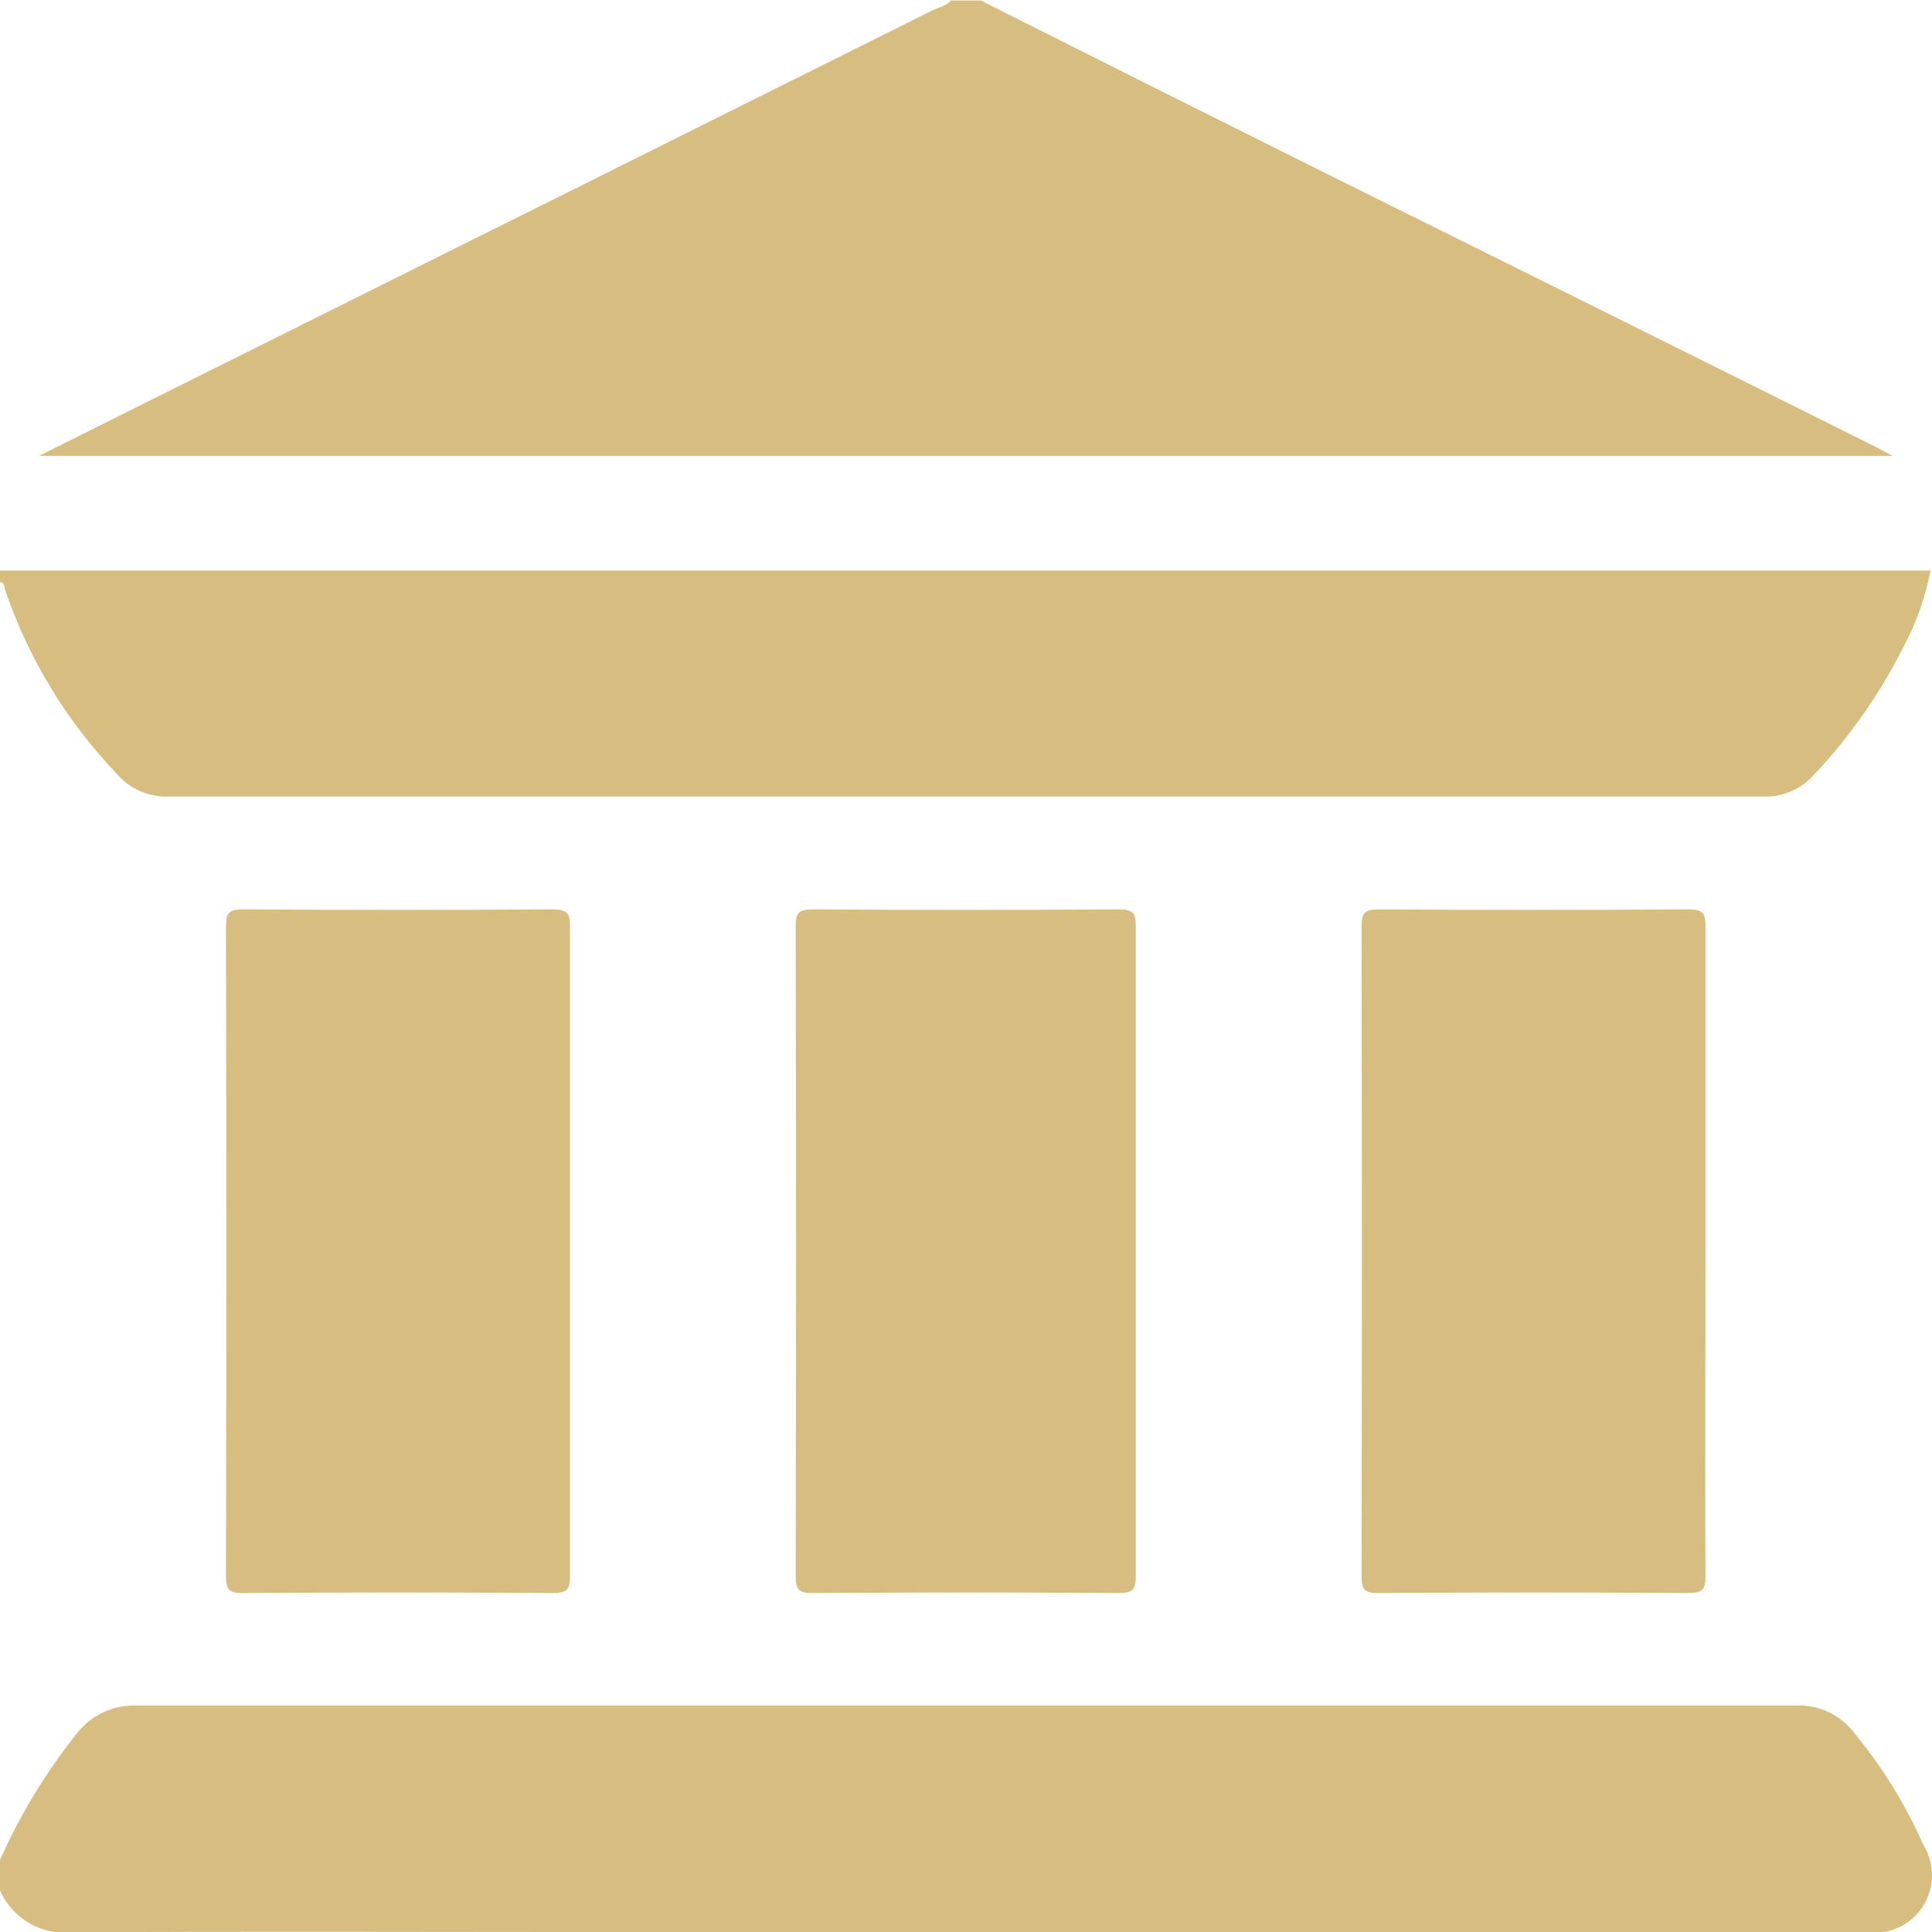
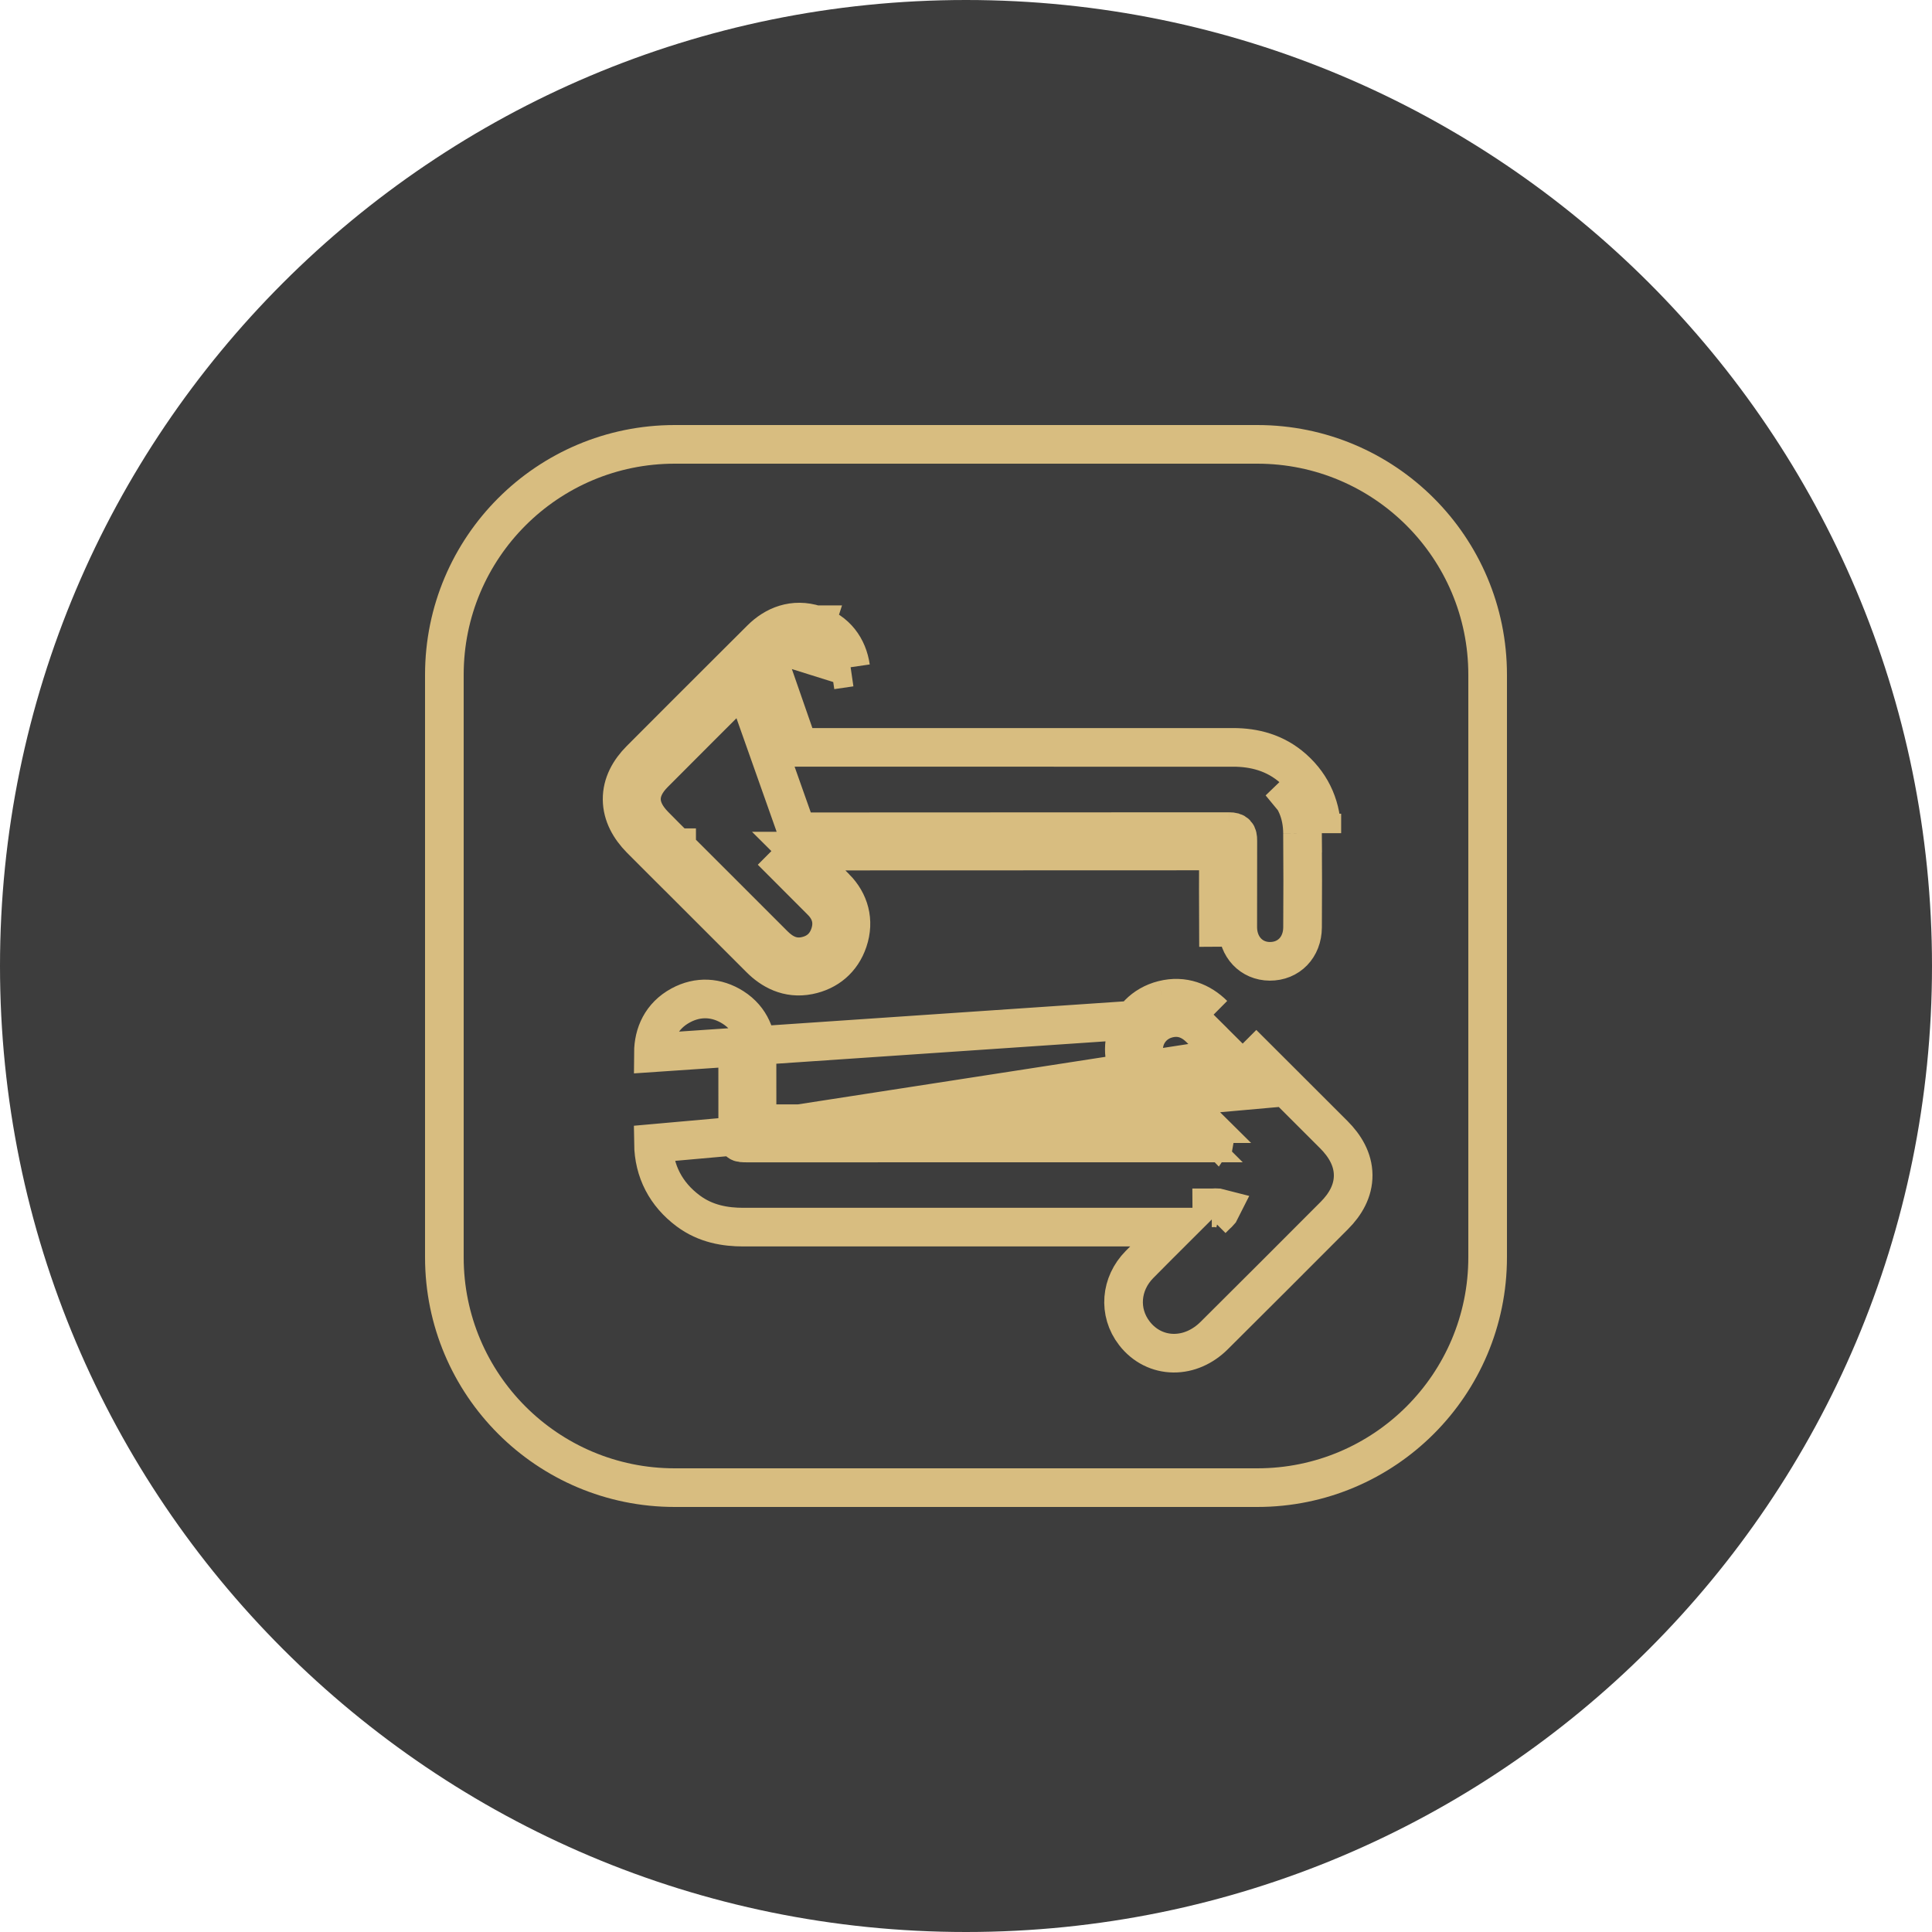
- <svg xmlns="http://www.w3.org/2000/svg" width="20" height="20" viewBox="0 0 20 20" fill="none">
-   <path d="M13.572 1.718C15.52 2.685 17.466 3.653 19.409 4.622L19.591 4.719H0.405L1.478 4.183C4.208 2.823 6.935 1.463 9.659 0.104C9.677 0.095 9.697 0.088 9.716 0.081C9.762 0.064 9.809 0.047 9.841 0.005H10.153C11.293 0.579 12.432 1.15 13.572 1.718Z" fill="#D8BD80" />
-   <path d="M1.21 8.011C0.692 7.47 0.298 6.822 0.055 6.113C0.052 6.105 0.051 6.096 0.049 6.087C0.044 6.059 0.038 6.029 0 6.024V5.906H19.985C19.932 6.179 19.84 6.441 19.71 6.686C19.465 7.175 19.151 7.626 18.775 8.023C18.71 8.096 18.63 8.154 18.54 8.192C18.45 8.231 18.353 8.249 18.255 8.246H1.743C1.642 8.249 1.542 8.23 1.449 8.189C1.357 8.149 1.275 8.088 1.21 8.011Z" fill="#D8BD80" />
-   <path d="M11.579 9.414C10.525 9.421 9.471 9.421 8.416 9.414C8.27 9.414 8.235 9.449 8.237 9.594C8.242 11.833 8.242 14.072 8.237 16.311C8.237 16.458 8.269 16.492 8.416 16.491C9.47 16.484 10.524 16.484 11.579 16.491C11.725 16.491 11.759 16.457 11.758 16.311V9.591C11.759 9.449 11.725 9.414 11.579 9.414Z" fill="#D8BD80" />
-   <path d="M2.518 9.414C3.586 9.421 4.653 9.421 5.72 9.414C5.866 9.414 5.904 9.449 5.9 9.594V16.311C5.901 16.457 5.867 16.491 5.72 16.491C4.653 16.484 3.586 16.484 2.518 16.491C2.372 16.492 2.339 16.458 2.339 16.311C2.344 14.072 2.344 11.833 2.339 9.594C2.339 9.449 2.371 9.414 2.518 9.414Z" fill="#D8BD80" />
-   <path d="M17.476 9.414C16.409 9.421 15.342 9.421 14.274 9.414C14.127 9.414 14.094 9.449 14.094 9.594C14.1 11.833 14.1 14.072 14.094 16.311C14.094 16.458 14.128 16.492 14.274 16.491C15.342 16.484 16.409 16.484 17.476 16.491C17.623 16.491 17.657 16.457 17.655 16.311C17.651 15.565 17.653 14.819 17.654 14.072C17.655 13.699 17.655 13.326 17.655 12.953V9.594C17.657 9.447 17.622 9.414 17.476 9.414Z" fill="#D8BD80" />
-   <path d="M19.198 17.943C19.487 18.294 19.727 18.683 19.911 19.099C19.971 19.196 20.002 19.308 20 19.422C19.998 19.536 19.963 19.647 19.901 19.742C19.837 19.837 19.749 19.912 19.645 19.958C19.54 20.004 19.425 20.02 19.312 20.002H8.32C7.48 20.002 6.64 20.001 5.801 20C4.122 19.998 2.442 19.995 0.763 20.002C0.606 20.022 0.447 19.99 0.309 19.912C0.172 19.834 0.063 19.713 0 19.568V19.255C0.206 18.79 0.471 18.353 0.788 17.954C0.86 17.858 0.954 17.781 1.062 17.729C1.17 17.677 1.289 17.652 1.409 17.656H18.591C18.708 17.651 18.824 17.674 18.93 17.724C19.036 17.774 19.128 17.849 19.198 17.943Z" fill="#D8BD80" />
+ <svg xmlns="http://www.w3.org/2000/svg" width="50" height="50" viewBox="0 0 50 50" fill="none">
+   <rect width="50" height="50" rx="25" fill="#3D3D3D" />
+   <path d="M21.268 23.33C21.503 23.57 21.584 23.86 21.474 24.187C21.37 24.497 21.148 24.683 20.832 24.746C20.511 24.81 20.251 24.678 20.028 24.455C19.577 24.003 19.125 23.552 18.673 23.1L17.768 22.196C17.682 22.11 17.597 22.025 17.511 21.94L17.511 21.939L17.51 21.939C17.317 21.747 17.124 21.555 16.934 21.361C16.493 20.913 16.487 20.456 16.927 20.015C17.705 19.233 18.486 18.454 19.267 17.674L21.268 23.33ZM21.268 23.33C20.926 22.983 20.582 22.639 20.237 22.295C20.147 22.206 20.057 22.116 19.966 22.026L21.268 23.33ZM19.695 16.541L18.914 17.32L18.914 17.32L18.914 17.32C18.133 18.1 17.351 18.879 16.572 19.662L16.572 19.662C16.293 19.942 16.097 20.288 16.1 20.689C16.103 21.088 16.302 21.432 16.577 21.712L16.577 21.712C16.77 21.908 16.965 22.102 17.157 22.293L17.158 22.294L17.159 22.295C17.245 22.38 17.33 22.465 17.414 22.549C17.414 22.549 17.414 22.549 17.415 22.549L18.32 23.454L18.32 23.454C18.771 23.905 19.223 24.356 19.674 24.808C19.967 25.101 20.387 25.345 20.93 25.236C21.413 25.14 21.784 24.834 21.948 24.347L21.948 24.347C22.123 23.827 21.981 23.343 21.625 22.98L21.624 22.98C21.309 22.659 20.991 22.341 20.674 22.026L22.468 22.026H22.468C25.49 22.025 28.512 22.025 31.533 22.023C31.529 22.682 31.53 23.342 31.533 24.001C31.533 24.001 31.533 24.001 31.533 24.001L32.033 23.998M19.695 16.541L20.669 19.342C24.416 19.343 28.164 19.344 31.912 19.342H31.912C32.457 19.342 33.005 19.477 33.472 19.893L33.472 19.893C33.979 20.344 34.205 20.925 34.209 21.563M19.695 16.541C20.048 16.189 20.535 15.985 21.103 16.168M19.695 16.541L22.014 17.268M32.033 23.998C32.036 24.508 32.386 24.876 32.861 24.879C33.35 24.882 33.707 24.518 33.71 24C33.715 23.189 33.716 22.378 33.709 21.566M32.033 23.998C32.029 23.25 32.029 22.502 32.035 21.755M32.033 23.998L32.035 21.755M33.709 21.566L34.209 21.563M33.709 21.566C33.706 21.055 33.53 20.614 33.14 20.267L34.209 21.563M33.709 21.566L34.209 21.562C34.209 21.562 34.209 21.563 34.209 21.563M32.035 21.755C32.037 21.586 31.989 21.522 31.809 21.522M32.035 21.755L20.174 21.526L22.468 21.526H22.468C25.582 21.525 28.696 21.525 31.809 21.522M22.014 17.268C22.014 17.268 22.014 17.268 22.014 17.268L21.519 17.34L22.014 17.268ZM22.014 17.268C21.94 16.76 21.641 16.341 21.103 16.168M21.103 16.168C21.103 16.168 21.104 16.168 21.104 16.168L20.95 16.644L21.103 16.168C21.103 16.168 21.103 16.168 21.103 16.168ZM31.809 21.522V21.753V21.753V22.021V22.022C31.816 22.022 31.818 22.022 31.818 22.022C31.819 22.023 31.816 22.022 31.81 22.021L31.81 21.753V21.753L31.809 21.522ZM19.092 29.328C19.092 29.578 19.094 29.581 19.349 29.581C23.217 29.581 27.086 29.581 30.955 29.58C30.817 29.442 30.679 29.305 30.541 29.167L30.54 29.166C30.511 29.137 30.482 29.108 30.453 29.08M19.092 29.328L31.807 27.362C31.557 27.113 31.307 26.863 31.056 26.614M19.092 29.328C19.091 29.035 19.091 28.742 19.092 28.449V28.448C19.092 28.057 19.092 27.666 19.091 27.274L19.092 29.328ZM30.453 29.08C30.511 29.08 30.57 29.08 30.628 29.08C30.806 29.08 30.984 29.08 31.162 29.08C31.072 28.991 30.983 28.902 30.894 28.813L30.893 28.812C30.544 28.465 30.195 28.116 29.85 27.764C29.384 27.286 29.591 26.521 30.223 26.362M30.453 29.08C26.833 29.081 23.212 29.081 19.591 29.081C19.591 28.87 19.591 28.66 19.592 28.45V28.448V28.448C19.592 28.057 19.592 27.665 19.591 27.273L19.591 27.273C19.589 26.835 19.439 26.37 18.97 26.072C18.549 25.805 18.068 25.775 17.615 26.021C17.115 26.292 16.913 26.758 16.91 27.244L31.408 26.259M30.453 29.08C30.133 28.761 29.811 28.439 29.492 28.113L29.492 28.113C28.77 27.373 29.077 26.136 30.101 25.877M30.223 26.362C30.548 26.28 30.824 26.385 31.056 26.614M30.223 26.362L30.101 25.877M30.223 26.362L30.101 25.877C30.101 25.877 30.101 25.877 30.101 25.877M31.056 26.614L31.408 26.259M31.056 26.614L31.408 26.259C31.408 26.259 31.408 26.259 31.408 26.259M33.283 28.13C33.695 28.541 34.107 28.953 34.519 29.365L34.519 29.365C34.804 29.65 35.016 29.999 35.02 30.409C35.024 30.822 34.817 31.173 34.531 31.459C33.497 32.497 32.46 33.533 31.421 34.566L31.421 34.566C31.129 34.856 30.757 35.024 30.37 35.02C29.977 35.016 29.612 34.834 29.359 34.507L29.359 34.507C28.933 33.957 29.002 33.22 29.488 32.727L29.488 32.727C29.809 32.402 30.132 32.079 30.454 31.758C26.716 31.758 22.978 31.758 19.24 31.758H19.24C18.776 31.758 18.265 31.678 17.809 31.337L17.809 31.337C17.237 30.91 16.92 30.313 16.911 29.591L16.911 29.591L33.283 28.13ZM33.283 28.13L32.16 27.009L32.16 27.009L33.283 28.13ZM30.101 25.877C30.628 25.744 31.077 25.931 31.408 26.259M31.363 31.557C31.386 31.534 31.409 31.511 31.432 31.488C31.445 31.475 31.457 31.462 31.47 31.45C31.481 31.439 31.492 31.429 31.503 31.419C31.523 31.401 31.543 31.384 31.561 31.362L31.602 31.281L31.504 31.256C31.477 31.254 31.449 31.255 31.421 31.257C31.401 31.258 31.382 31.259 31.363 31.259M31.363 31.557L31.361 31.259C31.362 31.259 31.363 31.259 31.363 31.259M31.363 31.557L31.363 31.343V31.343L31.363 31.261L31.363 31.557ZM31.363 31.259V31.261V31.259ZM31.452 29.37L31.471 29.394L31.471 29.394L31.473 29.396L31.475 29.393M31.452 29.37L31.415 29.58C31.407 29.58 31.398 29.58 31.39 29.58L31.415 29.576L31.458 29.571L31.599 29.553M31.452 29.37C31.458 29.377 31.465 29.383 31.471 29.39C31.471 29.39 31.471 29.39 31.471 29.39C31.473 29.391 31.474 29.392 31.475 29.393M31.452 29.37L31.599 29.553M31.475 29.393L31.473 29.396L31.505 29.436L31.599 29.553M31.475 29.393C31.487 29.405 31.5 29.416 31.512 29.427C31.551 29.46 31.591 29.494 31.599 29.553M11.5 17.462C11.5 14.169 14.169 11.5 17.462 11.5H32.538C35.831 11.5 38.5 14.169 38.5 17.462V32.538C38.5 35.831 35.831 38.5 32.538 38.5H17.462C14.169 38.5 11.5 35.831 11.5 32.538V17.462Z" stroke="#D8BD80" />
</svg>
